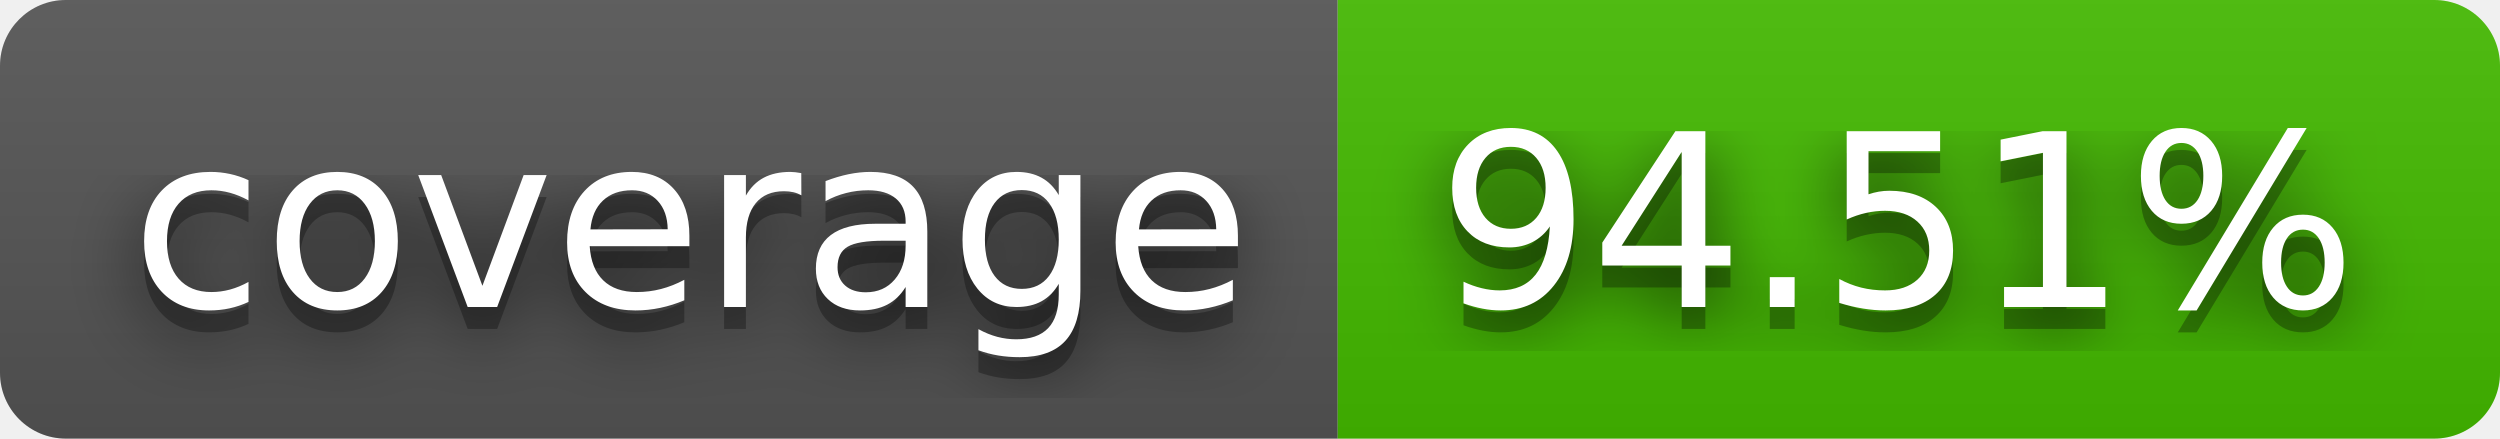
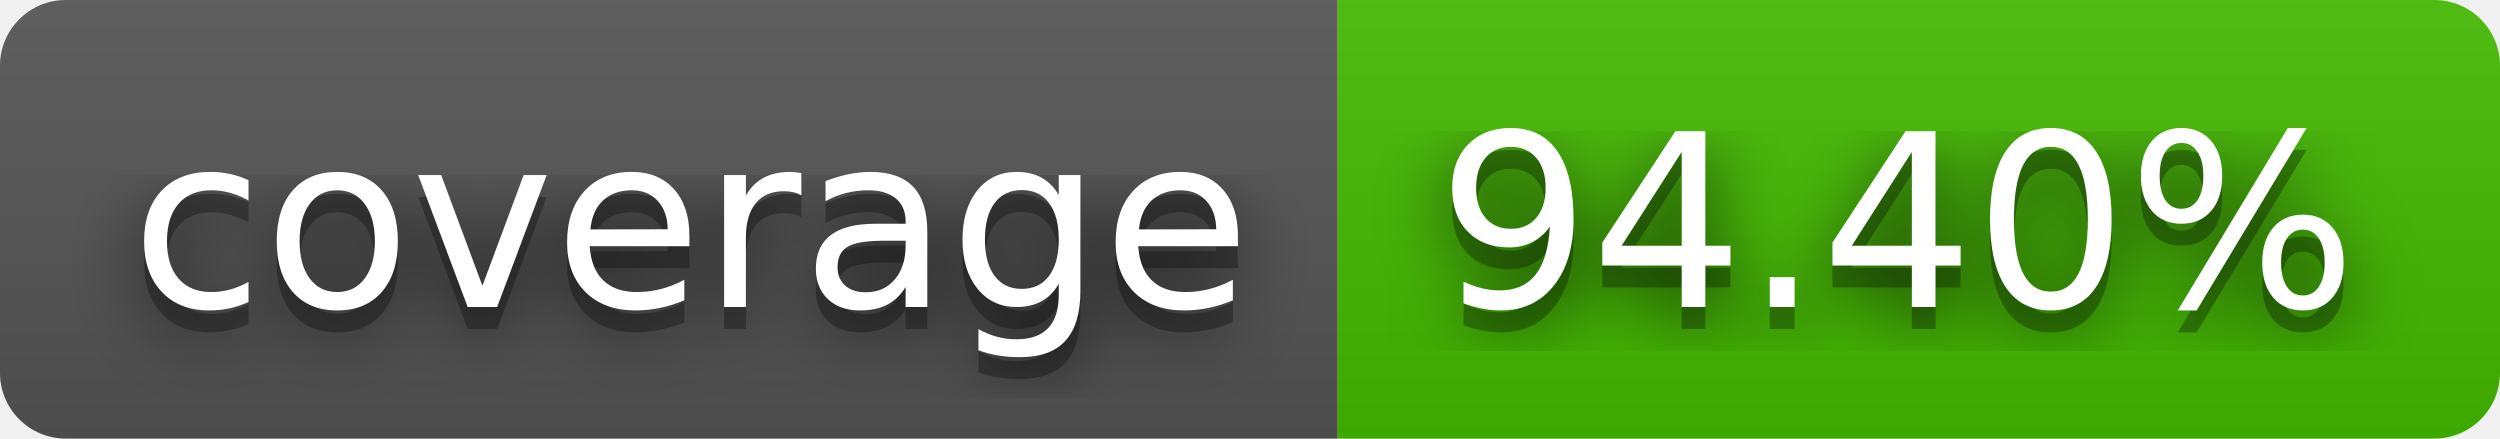
- <svg xmlns="http://www.w3.org/2000/svg" width="114" height="20" role="img" aria-label="coverage: 94.51%">
+ <svg xmlns="http://www.w3.org/2000/svg" width="114" height="20" role="img" aria-label="coverage: 94.40%">
  <filter id="blur">
    <feGaussianBlur stdDeviation="16" />
  </filter>
  <linearGradient id="s" x2="0" y2="100%">
    <stop offset="0" stop-color="#bbb" stop-opacity=".1" />
    <stop offset="1" stop-opacity=".1" />
  </linearGradient>
  <clipPath id="r">
    <rect width="114" height="20" rx="3" />
  </clipPath>
  <g clip-path="url(#r)">
    <rect width="61" height="20" fill="#555" />
    <rect x="61" width="53" height="20" fill="#4b0" />
    <rect width="114" height="20" fill="url(#s)" />
  </g>
  <g fill="#fff" text-anchor="middle" font-family="Verdana,Geneva,DejaVu Sans,sans-serif" text-rendering="geometricPrecision" font-size="110">
    <g transform="scale(.1)">
      <g aria-hidden="true" fill="#010101">
        <text x="315" y="150" fill-opacity=".8" filter="url(#blur)" textLength="510">coverage</text>
        <text x="315" y="150" fill-opacity=".3" textLength="510">coverage</text>
      </g>
      <text x="315" y="140" textLength="510">coverage</text>
    </g>
    <g transform="scale(.1)">
      <g aria-hidden="true" fill="#010101">
-         <text x="865" y="150" fill-opacity=".8" filter="url(#blur)" textLength="430">94.51%</text>
-         <text x="865" y="150" fill-opacity=".3" textLength="430">94.51%</text>
+         <text x="865" y="150" fill-opacity=".8" filter="url(#blur)" textLength="430">94.40%</text>
+         <text x="865" y="150" fill-opacity=".3" textLength="430">94.40%</text>
      </g>
-       <text x="865" y="140" textLength="430">94.51%</text>
+       <text x="865" y="140" textLength="430">94.40%</text>
    </g>
  </g>
</svg>
